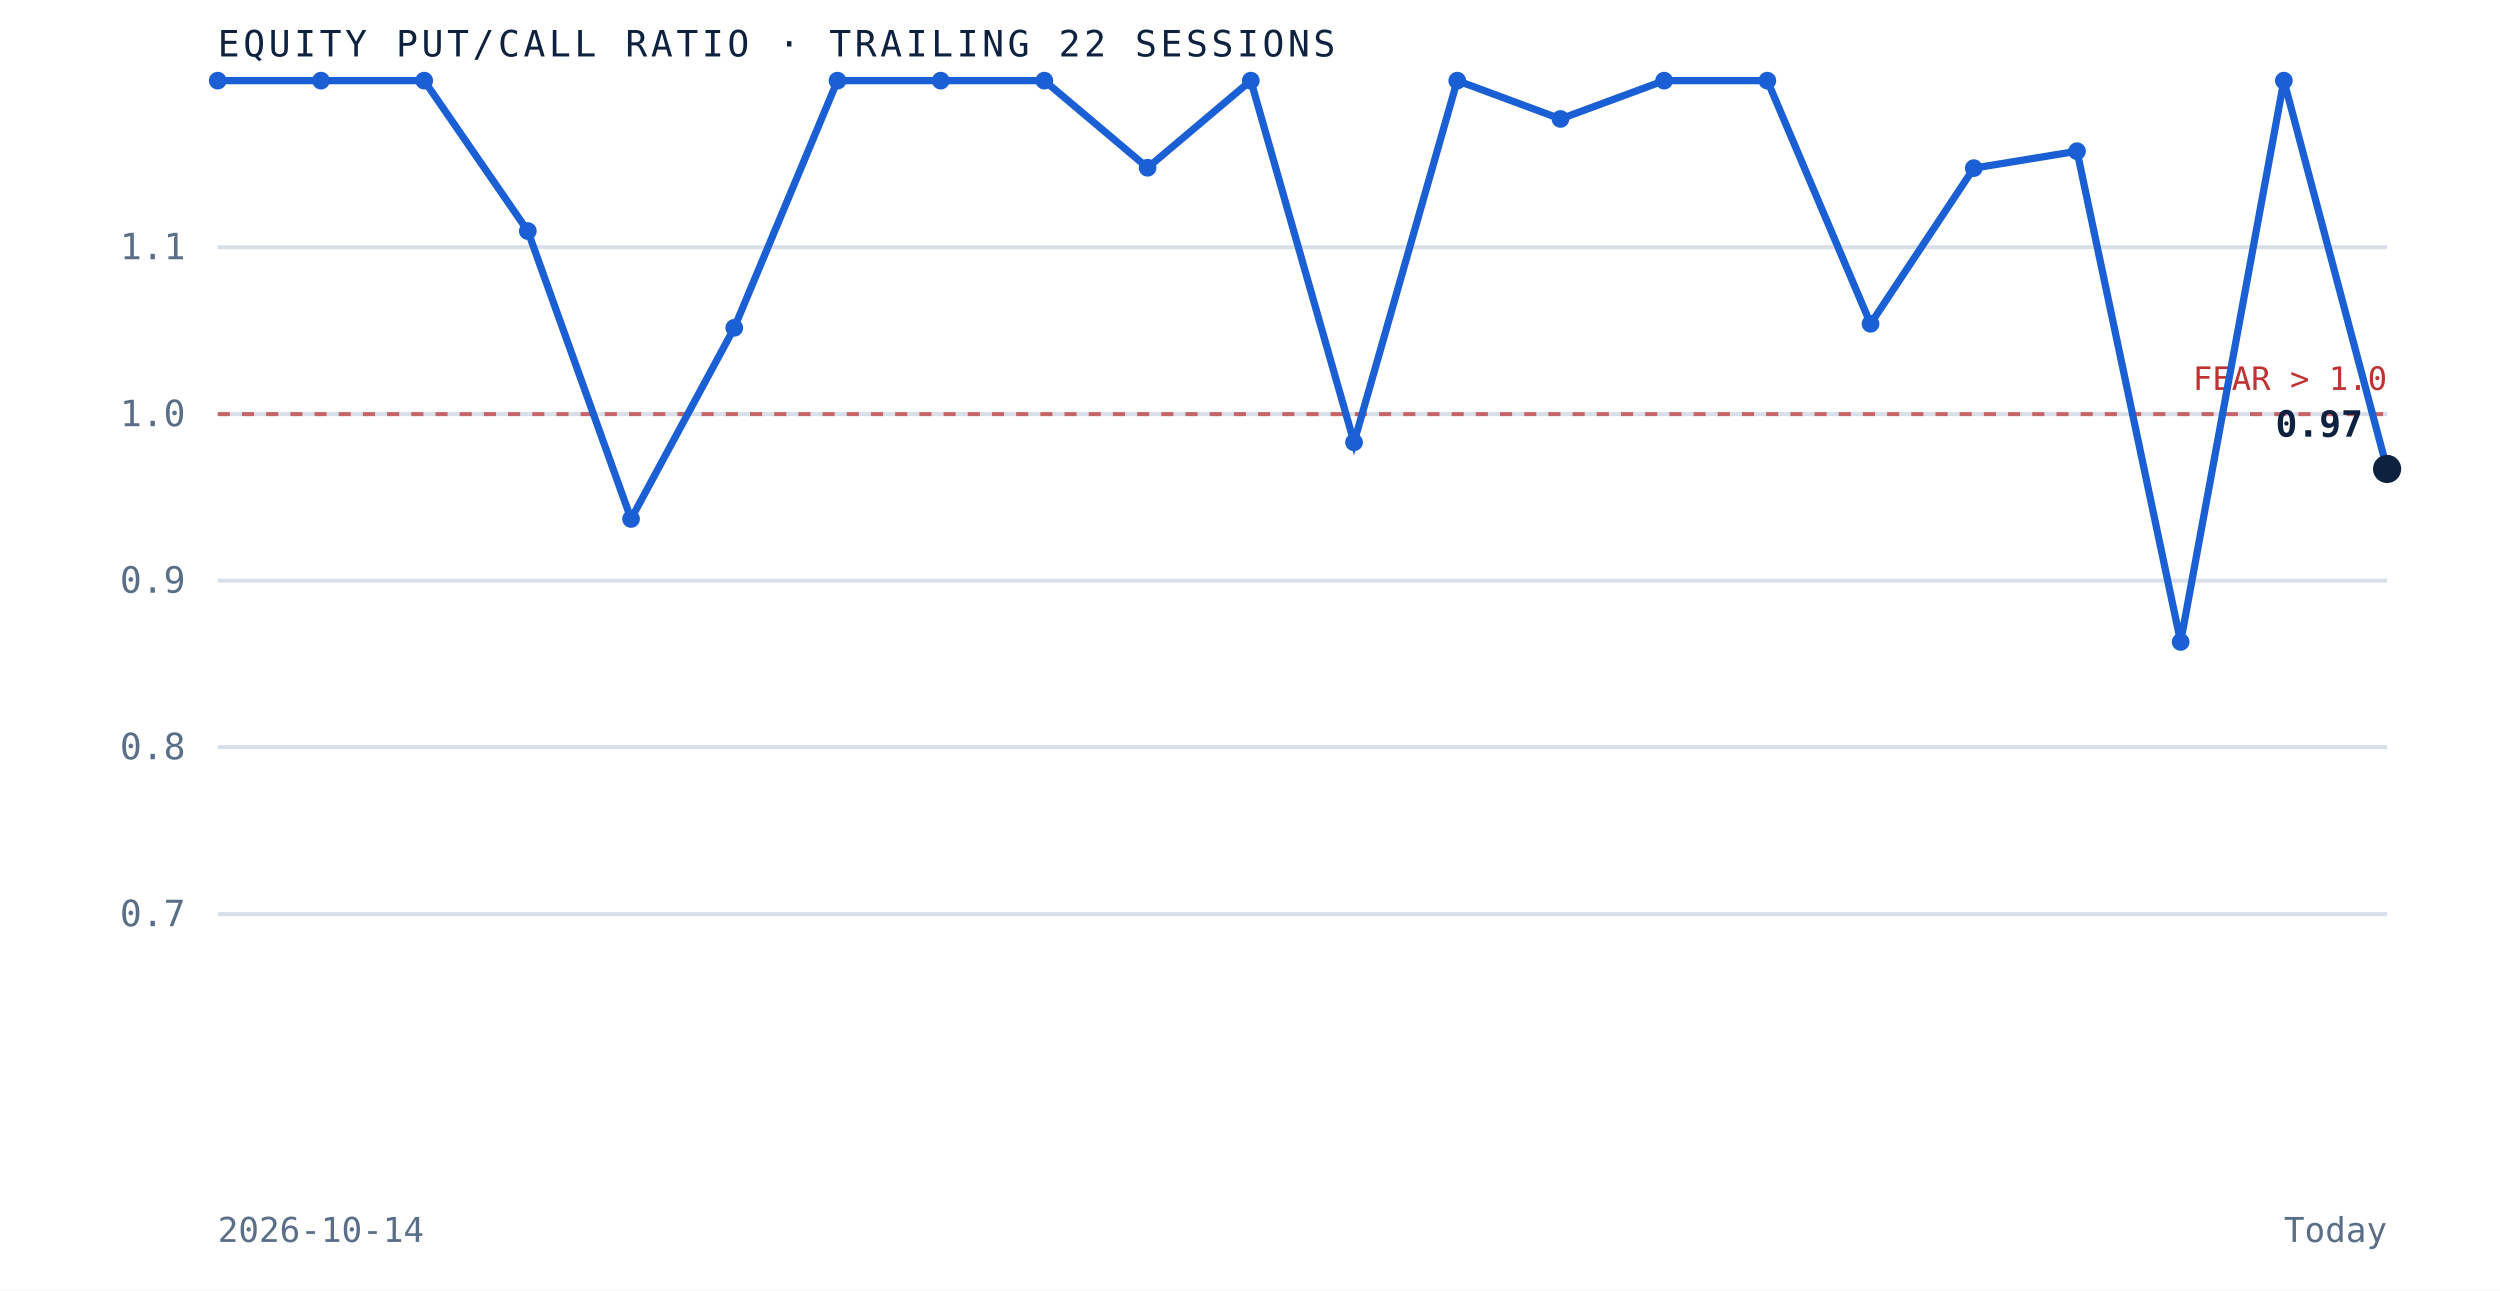
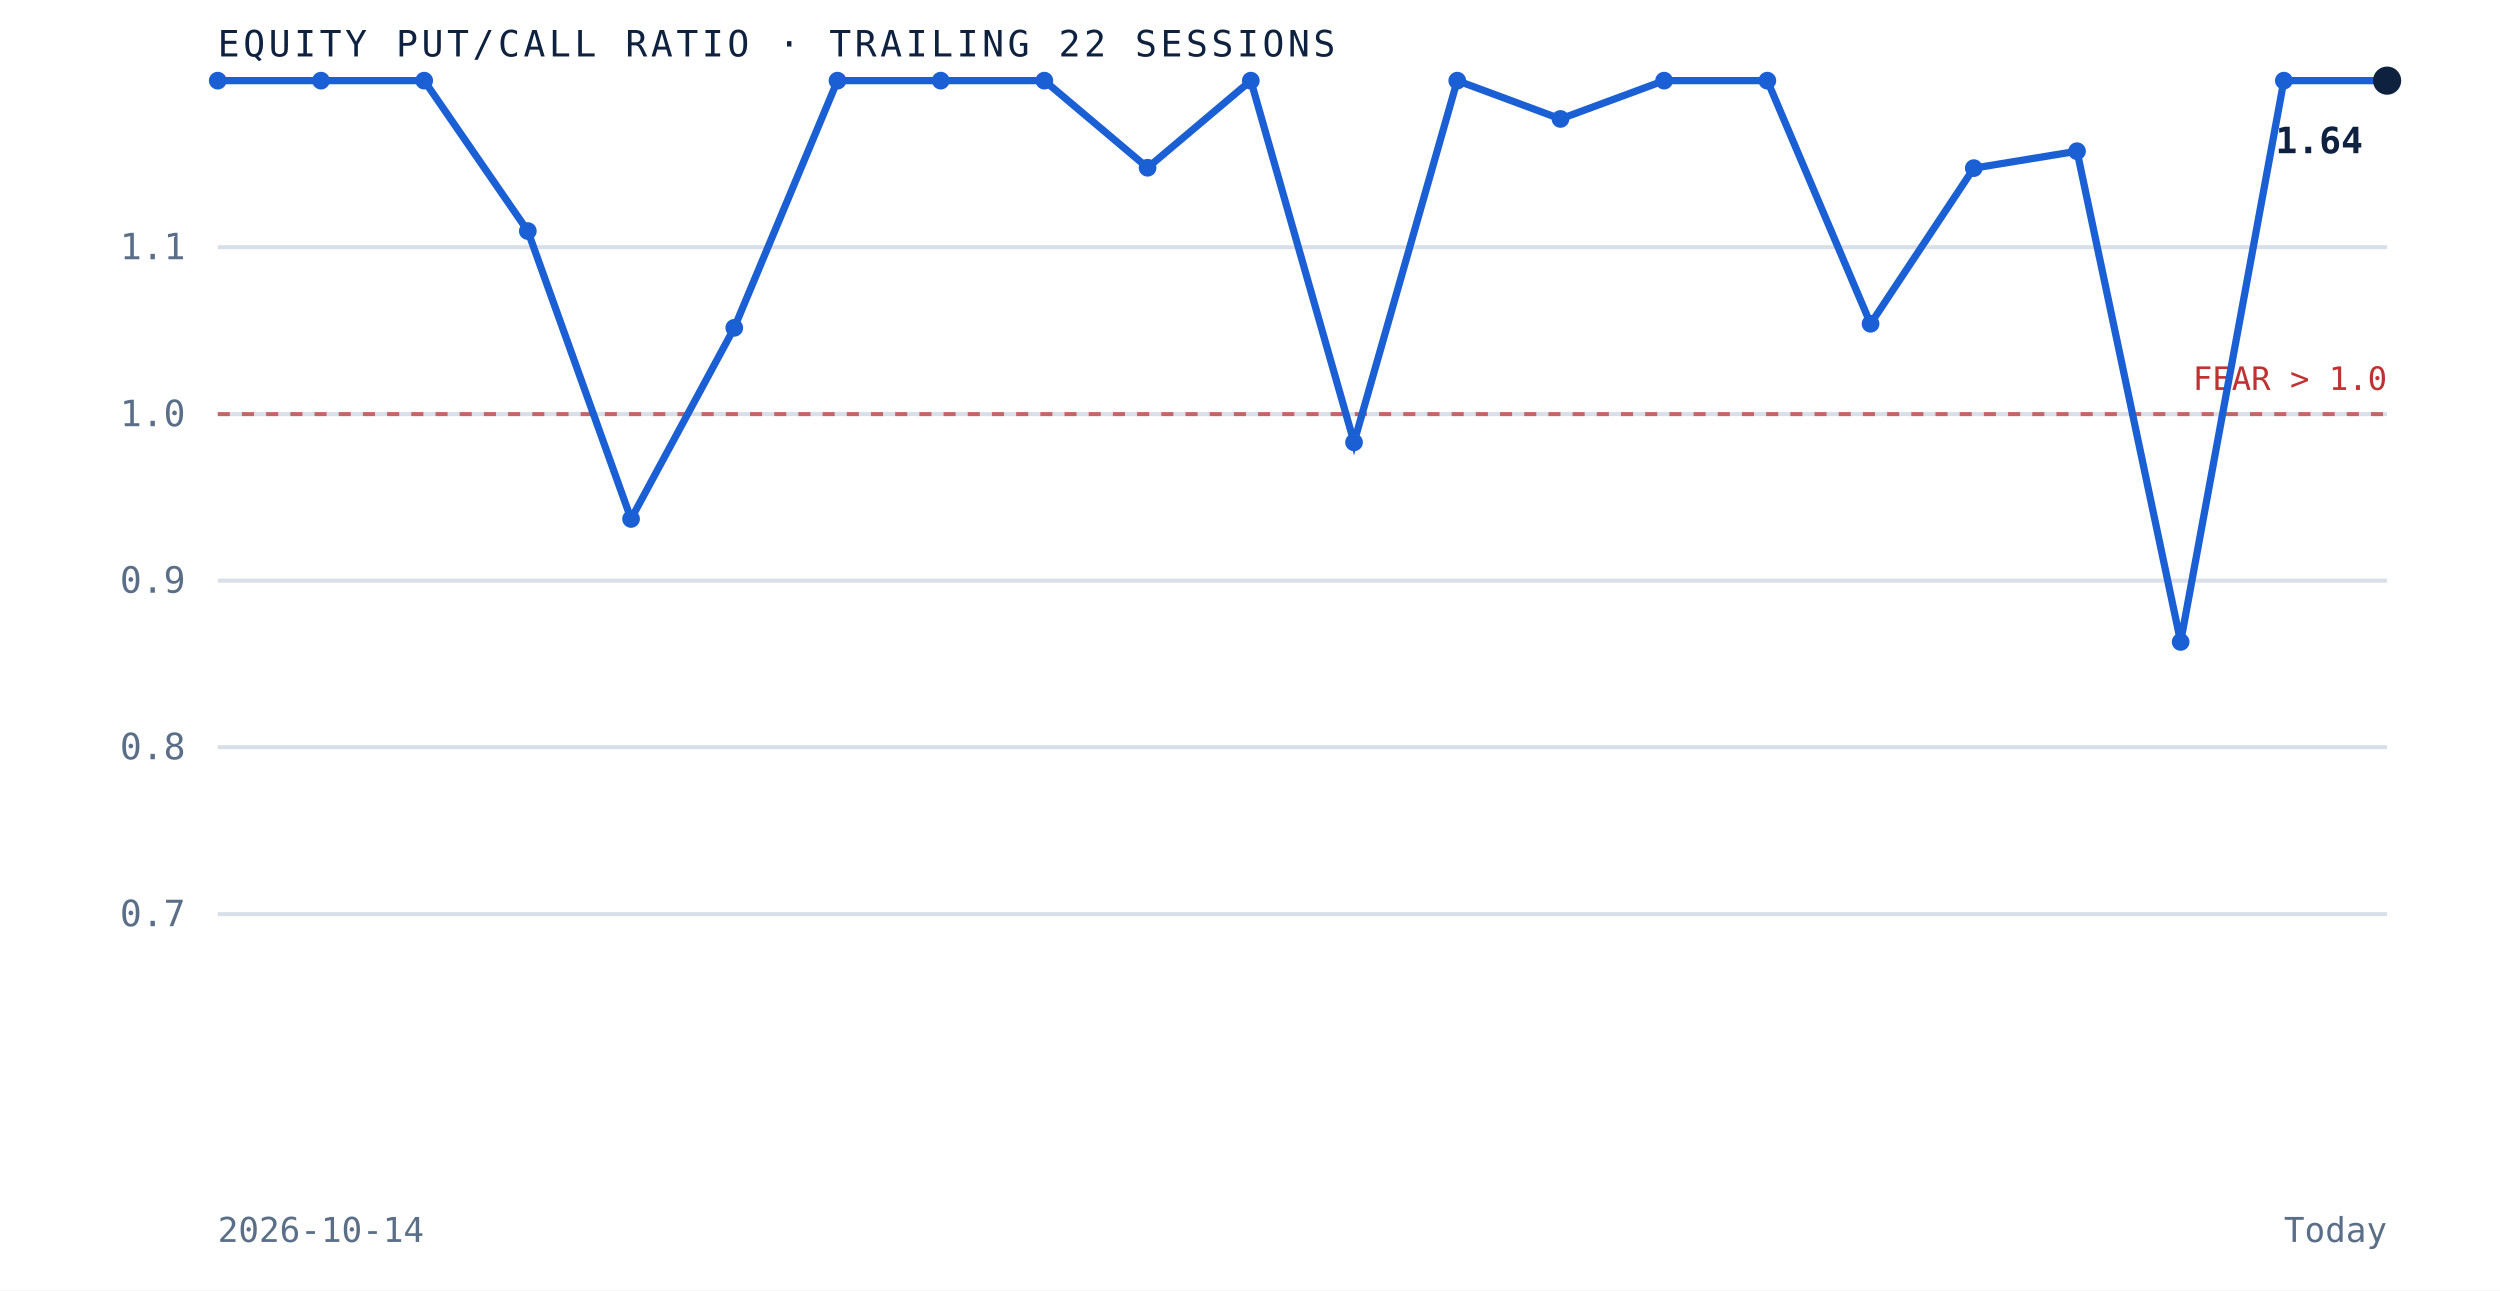
<svg xmlns="http://www.w3.org/2000/svg" viewBox="0 0 620 320" role="img" aria-label="Equity put to call ratio over the trailing 22 sessions" preserveAspectRatio="xMidYMid meet" style="width:100%;height:auto;display:block">
  <rect x="0" y="0" width="620" height="320" fill="white" />
  <line x1="54" y1="226.7" x2="592" y2="226.7" stroke="#d8dfe9" stroke-width="1" />
  <text x="46" y="229.7" text-anchor="end" font-family="'JetBrains Mono', monospace" font-size="9" fill="#5a6f87">0.7</text>
  <line x1="54" y1="185.3" x2="592" y2="185.3" stroke="#d8dfe9" stroke-width="1" />
  <text x="46" y="188.3" text-anchor="end" font-family="'JetBrains Mono', monospace" font-size="9" fill="#5a6f87">0.8</text>
  <line x1="54" y1="144.0" x2="592" y2="144.0" stroke="#d8dfe9" stroke-width="1" />
  <text x="46" y="147.0" text-anchor="end" font-family="'JetBrains Mono', monospace" font-size="9" fill="#5a6f87">0.9</text>
  <line x1="54" y1="102.7" x2="592" y2="102.7" stroke="#d8dfe9" stroke-width="1" />
  <text x="46" y="105.7" text-anchor="end" font-family="'JetBrains Mono', monospace" font-size="9" fill="#5a6f87">1.0</text>
  <line x1="54" y1="61.3" x2="592" y2="61.3" stroke="#d8dfe9" stroke-width="1" />
  <text x="46" y="64.3" text-anchor="end" font-family="'JetBrains Mono', monospace" font-size="9" fill="#5a6f87">1.1</text>
  <line x1="54" y1="102.7" x2="592" y2="102.7" stroke="#bf3232" stroke-width="1" stroke-dasharray="3 3" opacity="0.7" />
  <text x="592" y="96.7" text-anchor="end" font-family="'JetBrains Mono', monospace" font-size="8" fill="#bf3232">FEAR &gt; 1.0</text>
-   <path d="M 54.0 20.0 L 79.6 20.0 L 105.2 20.0 L 130.9 57.3 L 156.5 128.7 L 182.1 81.3 L 207.7 20.0 L 233.3 20.0 L 259.0 20.0 L 284.6 41.6 L 310.2 20.0 L 335.8 109.7 L 361.4 20.0 L 387.0 29.5 L 412.7 20.0 L 438.3 20.0 L 463.9 80.3 L 489.5 41.7 L 515.1 37.5 L 540.8 159.2 L 566.4 20.0 L 592.0 116.3" fill="none" stroke="#1a5fd4" stroke-width="1.8" />
+   <path d="M 54.0 20.0 L 79.6 20.0 L 105.2 20.0 L 130.9 57.3 L 156.5 128.7 L 182.1 81.3 L 207.7 20.0 L 233.3 20.0 L 259.0 20.0 L 284.6 41.6 L 310.2 20.0 L 335.8 109.7 L 361.4 20.0 L 387.0 29.5 L 412.7 20.0 L 438.3 20.0 L 463.9 80.3 L 489.5 41.7 L 515.1 37.5 L 540.8 159.2 L 566.4 20.0 L 592.0 20.0" fill="none" stroke="#1a5fd4" stroke-width="1.8" />
  <circle cx="54.0" cy="20.0" r="2.2" fill="#1a5fd4" />
  <circle cx="79.6" cy="20.0" r="2.2" fill="#1a5fd4" />
  <circle cx="105.2" cy="20.0" r="2.2" fill="#1a5fd4" />
  <circle cx="130.9" cy="57.3" r="2.2" fill="#1a5fd4" />
  <circle cx="156.5" cy="128.7" r="2.2" fill="#1a5fd4" />
  <circle cx="182.1" cy="81.3" r="2.2" fill="#1a5fd4" />
  <circle cx="207.7" cy="20.0" r="2.2" fill="#1a5fd4" />
  <circle cx="233.3" cy="20.0" r="2.2" fill="#1a5fd4" />
  <circle cx="259.0" cy="20.0" r="2.2" fill="#1a5fd4" />
  <circle cx="284.6" cy="41.6" r="2.2" fill="#1a5fd4" />
  <circle cx="310.2" cy="20.0" r="2.2" fill="#1a5fd4" />
  <circle cx="335.8" cy="109.7" r="2.2" fill="#1a5fd4" />
  <circle cx="361.4" cy="20.0" r="2.2" fill="#1a5fd4" />
  <circle cx="387.0" cy="29.5" r="2.2" fill="#1a5fd4" />
  <circle cx="412.7" cy="20.0" r="2.2" fill="#1a5fd4" />
  <circle cx="438.3" cy="20.0" r="2.2" fill="#1a5fd4" />
  <circle cx="463.9" cy="80.3" r="2.2" fill="#1a5fd4" />
  <circle cx="489.5" cy="41.7" r="2.2" fill="#1a5fd4" />
  <circle cx="515.1" cy="37.5" r="2.2" fill="#1a5fd4" />
  <circle cx="540.8" cy="159.2" r="2.2" fill="#1a5fd4" />
  <circle cx="566.4" cy="20.0" r="2.2" fill="#1a5fd4" />
-   <circle cx="592.0" cy="116.3" r="3.5" fill="#0e2240" />
-   <text x="586.0" y="108.3" text-anchor="end" font-family="'JetBrains Mono', monospace" font-size="9" font-weight="bold" fill="#0e2240">0.97</text>
+   <circle cx="592.0" cy="20.0" r="3.5" fill="#0e2240" />
+   <text x="586.0" y="38.0" text-anchor="end" font-family="'JetBrains Mono', monospace" font-size="9" font-weight="bold" fill="#0e2240">1.64</text>
  <text x="54" y="14" font-family="'JetBrains Mono', monospace" font-size="9" letter-spacing="0.1em" fill="#0e2240">EQUITY PUT/CALL RATIO · TRAILING 22 SESSIONS</text>
  <text x="54" y="308" font-family="'JetBrains Mono', monospace" font-size="8.5" fill="#5a6f87">2026-10-14</text>
  <text x="592" y="308" text-anchor="end" font-family="'JetBrains Mono', monospace" font-size="8.5" fill="#5a6f87">Today</text>
</svg>
